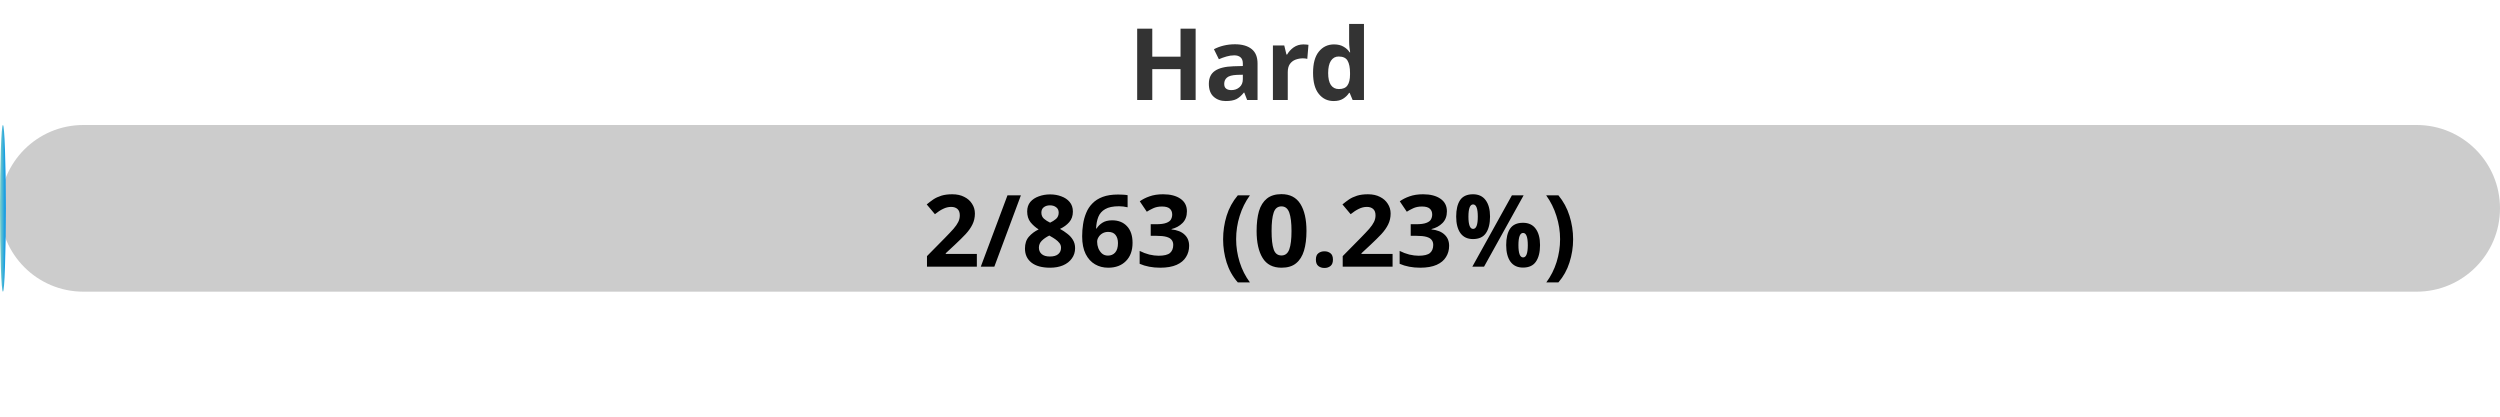
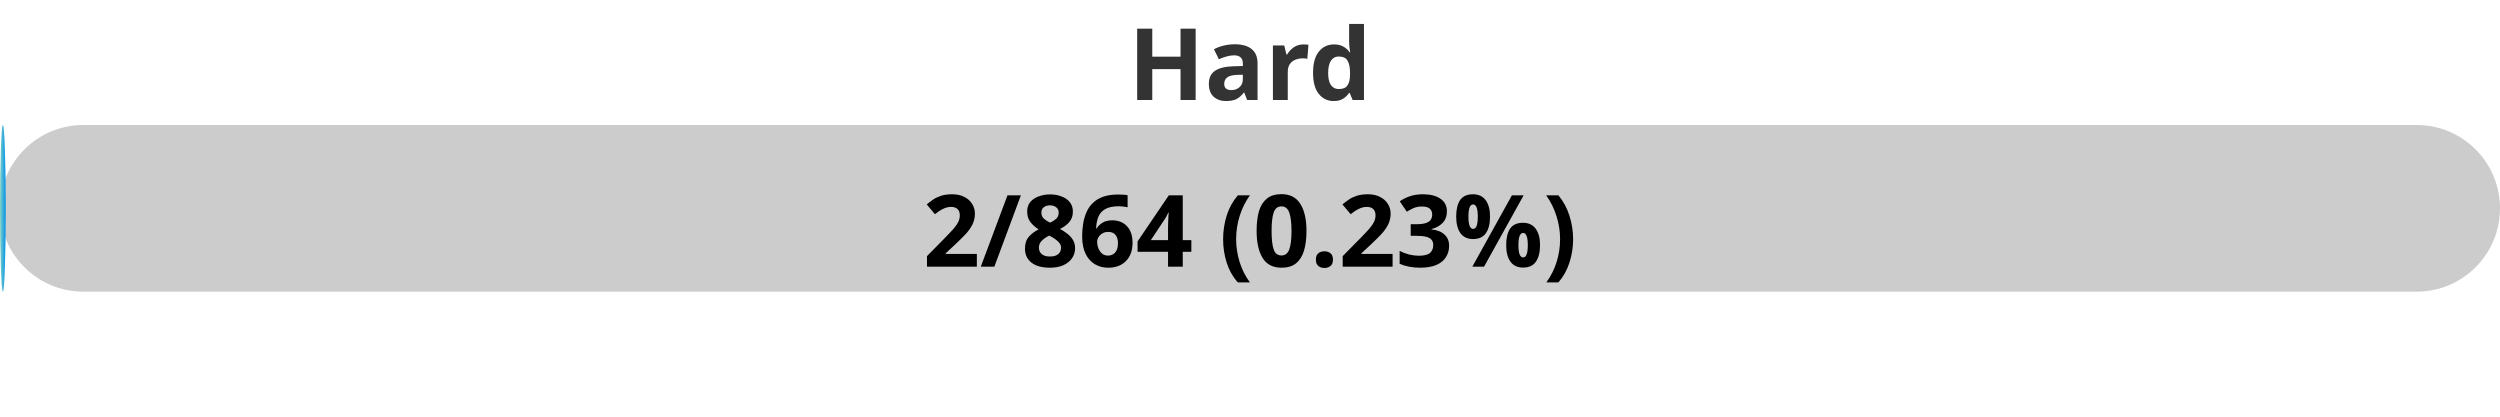
<svg xmlns="http://www.w3.org/2000/svg" width="300" height="50">
  <defs>
    <linearGradient id="gradient" x1="0%" y1="0%" x2="100%" y2="0%">
      <stop offset="0%" stop-color="#80D0C7" />
      <stop offset="100%" stop-color="#0093E9" />
    </linearGradient>
    <style>
            .progress-bar {
                fill: url(#gradient);
            }
            text {
                font-weight: bold;
                font-family: Verdana, Geneva, sans-serif;
            }
        </style>
  </defs>
  <rect x="0" y="15" width="300" height="20" rx="10" fill="#ccc" />
-   <rect x="0" y="15" width="0.70" height="20" rx="10" class="progress-bar" />
+   <rect x="0" y="15" width="0.69" height="20" rx="10" class="progress-bar" />
  <text x="150" y="12" text-anchor="middle" font-size="12" fill="#333">Hard</text>
-   <text x="150" y="32" text-anchor="middle" font-size="12" fill="#000">2/863 (0.23%)</text>
+   <text x="150" y="32" text-anchor="middle" font-size="12" fill="#000">2/864 (0.23%)</text>
</svg>
